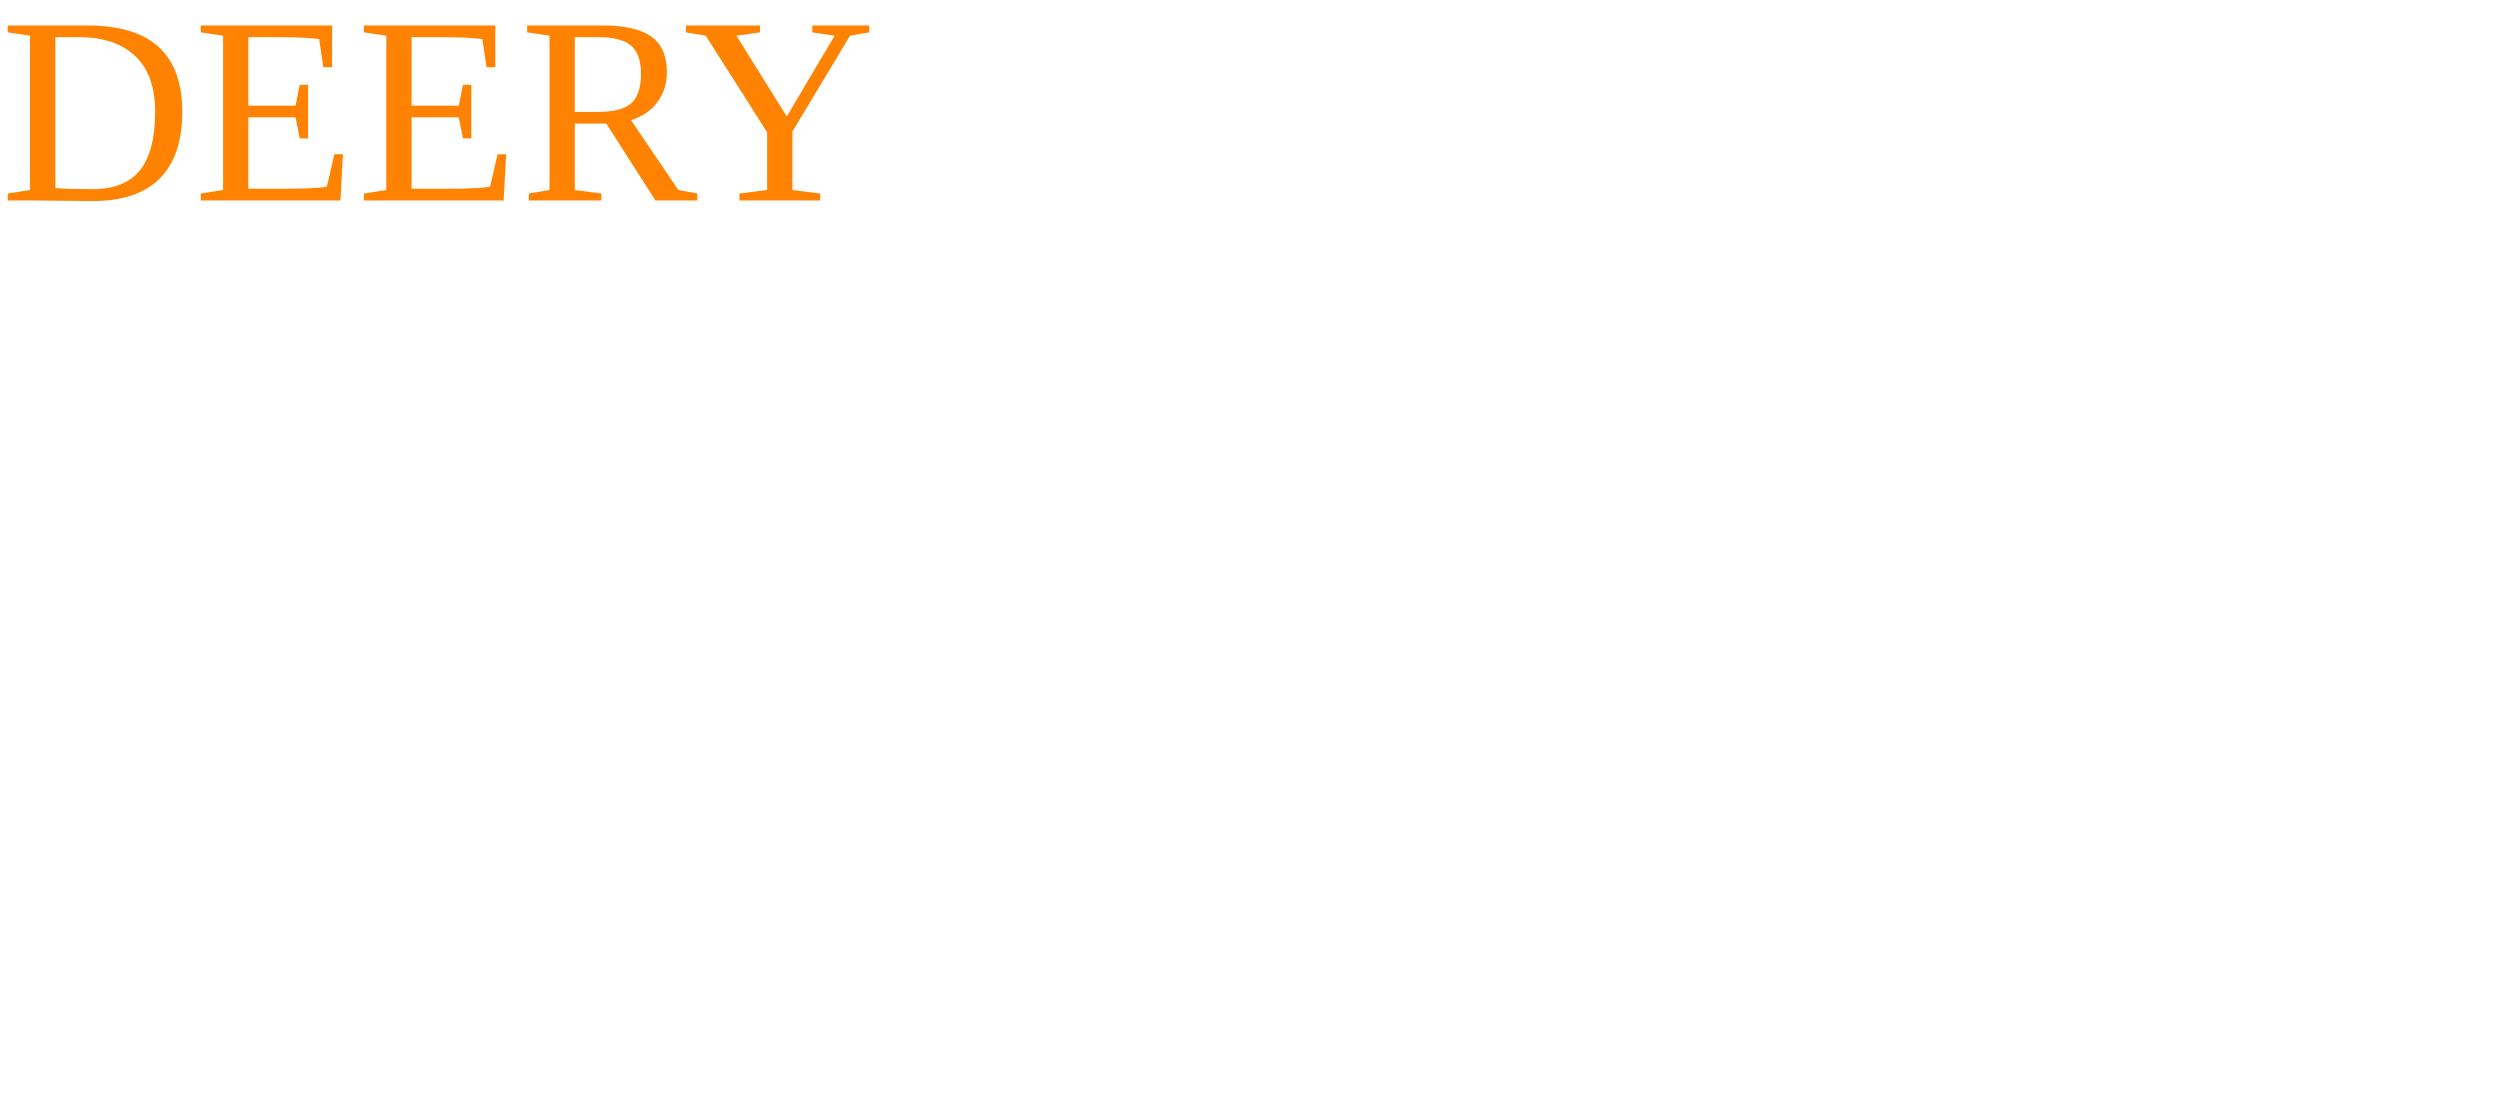
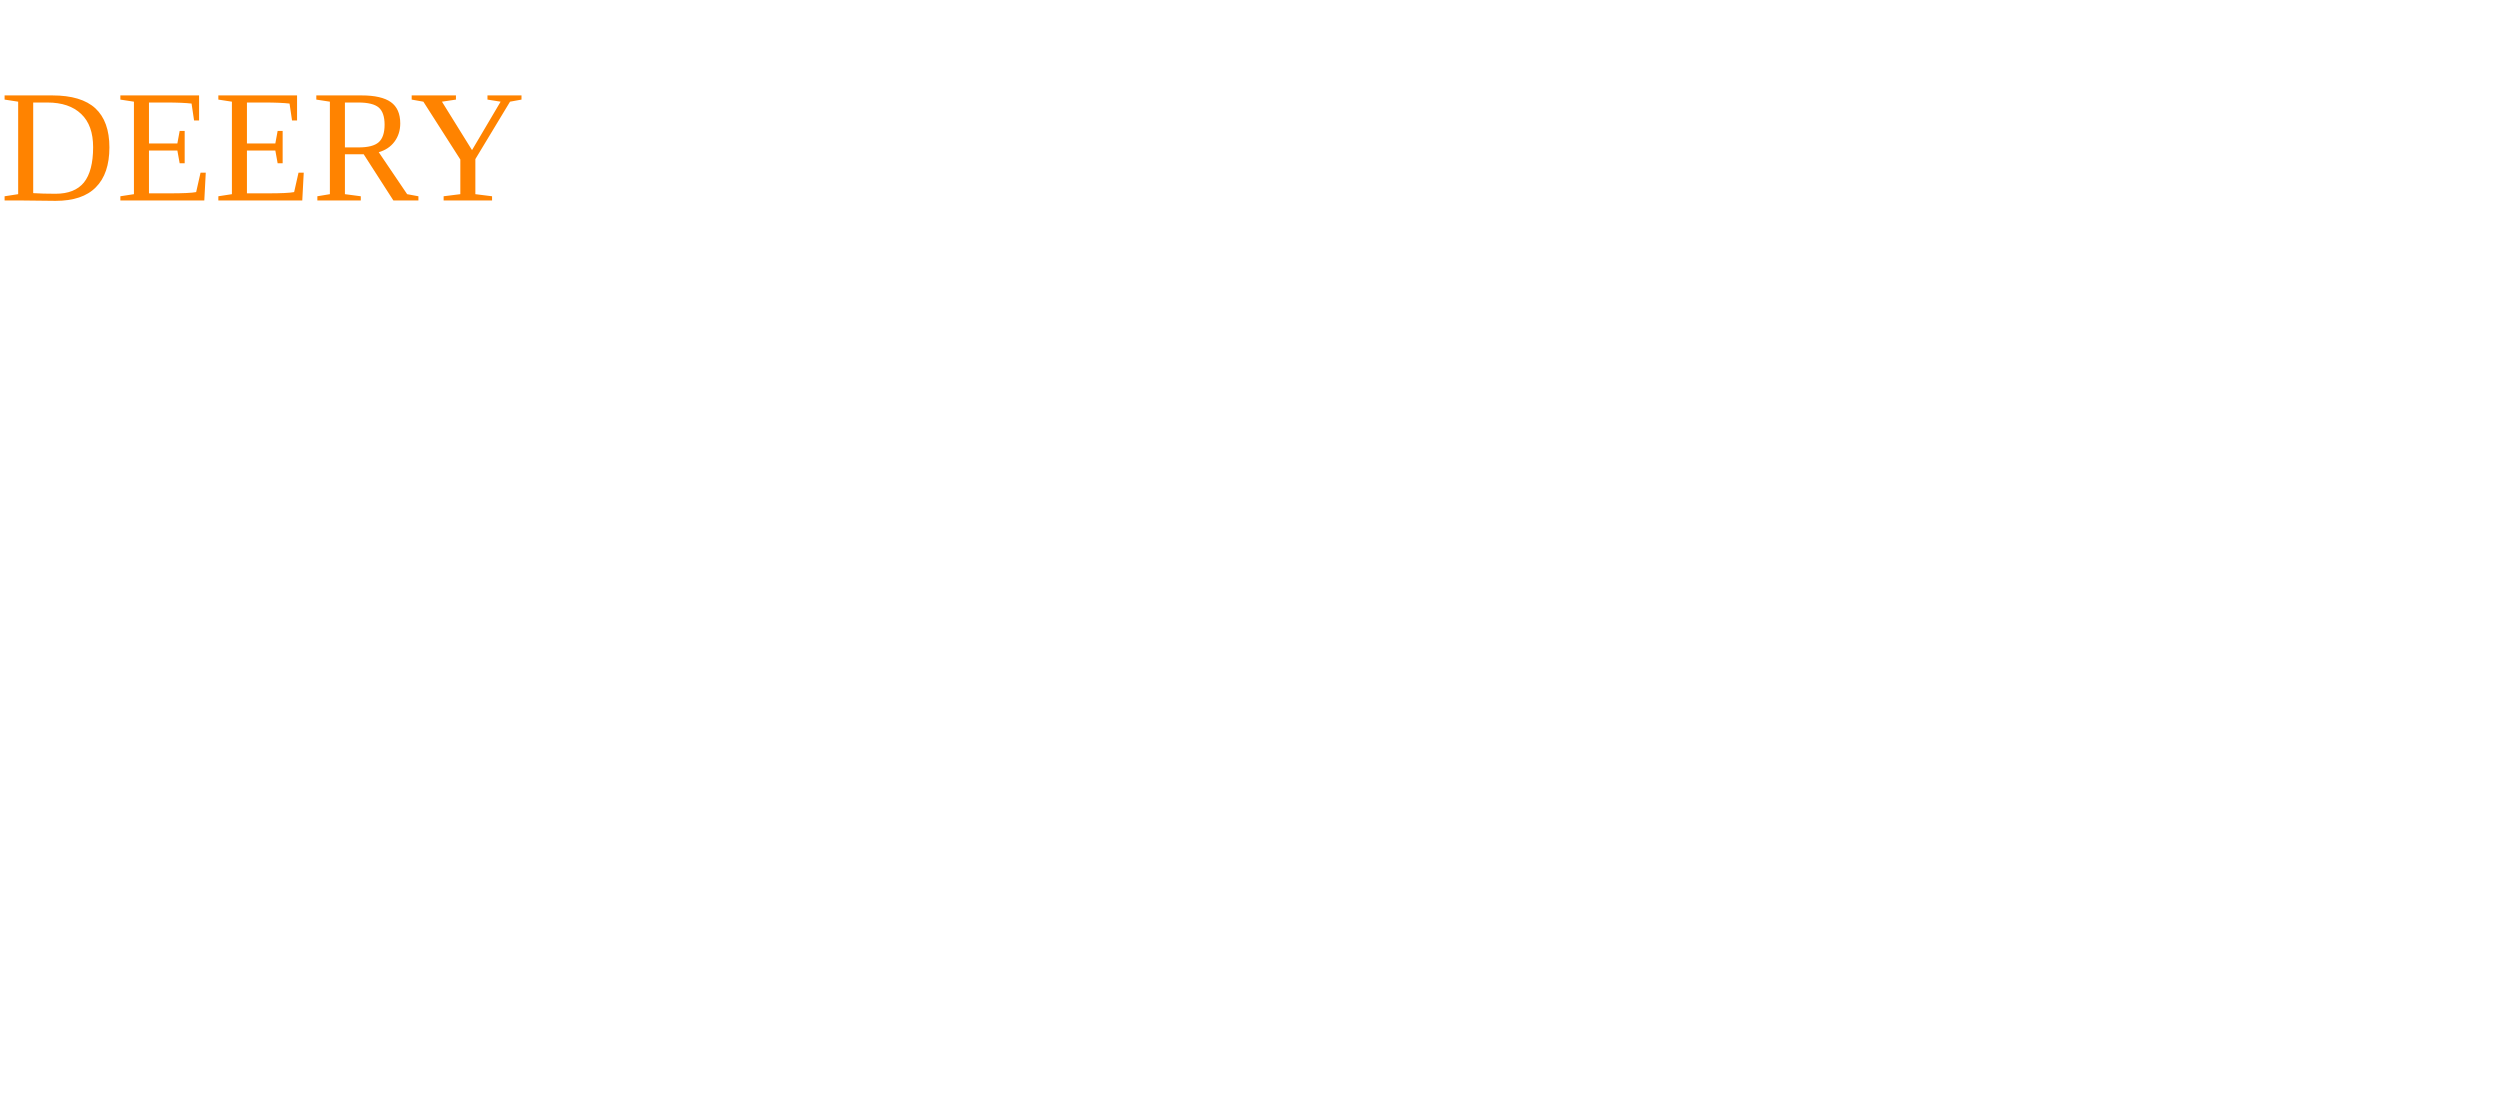
<svg xmlns="http://www.w3.org/2000/svg" viewBox="0 0 187.09 82.68">
-   <text x="0" y="15" fill="#ff8300" font-size="20px">DEERY</text>
+   <text x="0" y="15" fill="#ff8300">DEERY</text>
</svg>
